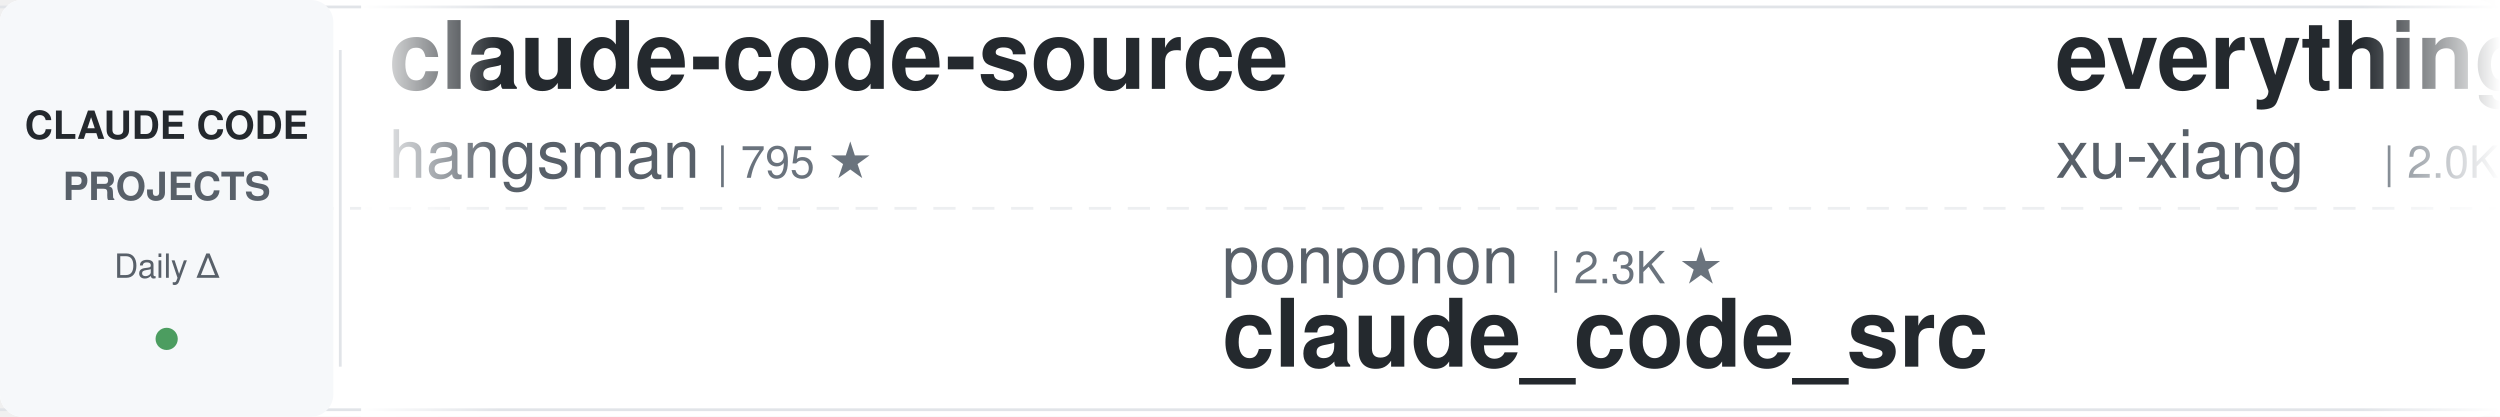
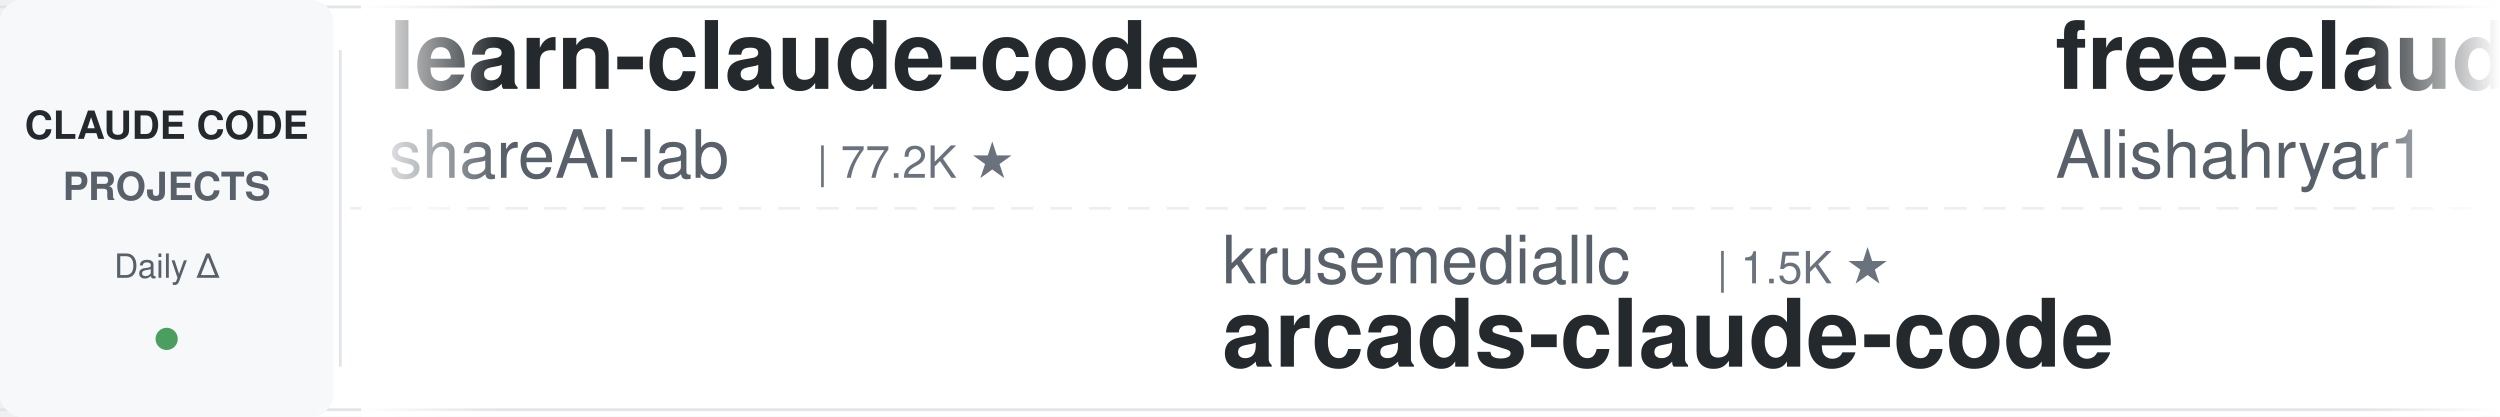
<svg xmlns="http://www.w3.org/2000/svg" width="900" height="150">
  <defs>
    <linearGradient id="leftFade" x1="0%" y1="0%" x2="100%" y2="0%">
      <stop offset="0%" style="stop-color:#ffffff;stop-opacity:1" />
      <stop offset="100%" style="stop-color:#ffffff;stop-opacity:0" />
    </linearGradient>
    <linearGradient id="rightFade" x1="0%" y1="0%" x2="100%" y2="0%">
      <stop offset="0%" style="stop-color:#ffffff;stop-opacity:0" />
      <stop offset="100%" style="stop-color:#ffffff;stop-opacity:1" />
    </linearGradient>
  </defs>
  <rect width="900" height="150" fill="#ffffff" rx="8" />
  <rect x="0" y="2" width="900" height="1" fill="#e1e4e8" />
  <rect x="0" y="147" width="900" height="1" fill="#e1e4e8" />
  <line x1="0" y1="75" x2="900" y2="75" stroke="#e1e4e8" stroke-width="1" stroke-dasharray="8 6" opacity="0.6" />
  <rect x="0" y="0" width="120" height="150" fill="#f6f8fa" rx="8" />
  <text x="60" y="50" font-family="-apple-system, BlinkMacSystemFont, 'Segoe UI', Helvetica, Arial, sans-serif" font-size="14" font-weight="600" fill="#24292e" text-anchor="middle">CLAUDE CODE</text>
  <text x="60" y="72" font-family="-apple-system, BlinkMacSystemFont, 'Segoe UI', Helvetica, Arial, sans-serif" font-size="14" font-weight="600" fill="#586069" text-anchor="middle">PROJECTS</text>
  <text x="60" y="100" font-family="-apple-system, BlinkMacSystemFont, 'Segoe UI', Helvetica, Arial, sans-serif" font-size="12" font-weight="500" fill="#586069" text-anchor="middle">Daily Δ</text>
  <circle cx="60" cy="122" r="4" fill="#22863a" opacity="0.8" />
  <rect x="122" y="18" width="1" height="114" fill="#e1e4e8" />
  <clipPath id="tickerClip">
    <rect x="130" y="0" width="770" height="150" />
  </clipPath>
  <g clip-path="url(#tickerClip)">
    <g id="tickerItems">
      <animateTransform attributeName="transform" attributeType="XML" type="translate" from="0 0" to="-3000 0" dur="54s" repeatCount="indefinite" />
      <g transform="translate(0, 0)">
-         <text x="140" y="32" font-family="-apple-system, BlinkMacSystemFont, 'Segoe UI', Helvetica, Arial, sans-serif" font-size="34" font-weight="600" fill="#24292e">claude-code-source</text>
-         <text x="140" y="64" font-family="-apple-system, BlinkMacSystemFont, 'Segoe UI', Helvetica, Arial, sans-serif" font-size="24" font-weight="400" fill="#586069">hangsman</text>
-         <text x="258" y="64" font-family="-apple-system, BlinkMacSystemFont, 'Segoe UI', Helvetica, Arial, sans-serif" font-size="16" font-weight="500" fill="#6a737d">| 795 ★</text>
+         <text x="140" y="32" font-family="-apple-system, BlinkMacSystemFont, 'Segoe UI', Helvetica, Arial, sans-serif" font-size="34" font-weight="600" fill="#24292e">learn-claude-code</text>
+         <text x="140" y="64" font-family="-apple-system, BlinkMacSystemFont, 'Segoe UI', Helvetica, Arial, sans-serif" font-size="24" font-weight="400" fill="#586069">shareAI-lab</text>
+         <text x="294" y="64" font-family="-apple-system, BlinkMacSystemFont, 'Segoe UI', Helvetica, Arial, sans-serif" font-size="16" font-weight="500" fill="#6a737d">| 77.2K ★</text>
      </g>
      <g transform="translate(300, 0)">
-         <text x="140" y="102" font-family="-apple-system, BlinkMacSystemFont, 'Segoe UI', Helvetica, Arial, sans-serif" font-size="24" font-weight="400" fill="#586069">ponponon</text>
-         <text x="258" y="102" font-family="-apple-system, BlinkMacSystemFont, 'Segoe UI', Helvetica, Arial, sans-serif" font-size="16" font-weight="500" fill="#6a737d">| 2.3K ★</text>
-         <text x="140" y="132" font-family="-apple-system, BlinkMacSystemFont, 'Segoe UI', Helvetica, Arial, sans-serif" font-size="34" font-weight="600" fill="#24292e">claude_code_src</text>
+         <text x="140" y="102" font-family="-apple-system, BlinkMacSystemFont, 'Segoe UI', Helvetica, Arial, sans-serif" font-size="24" font-weight="400" fill="#586069">krusemediallc</text>
+         <text x="318" y="102" font-family="-apple-system, BlinkMacSystemFont, 'Segoe UI', Helvetica, Arial, sans-serif" font-size="16" font-weight="500" fill="#6a737d">| 1.5K ★</text>
+         <text x="140" y="132" font-family="-apple-system, BlinkMacSystemFont, 'Segoe UI', Helvetica, Arial, sans-serif" font-size="34" font-weight="600" fill="#24292e">arcads-claude-code</text>
      </g>
      <g transform="translate(600, 0)">
-         <text x="140" y="32" font-family="-apple-system, BlinkMacSystemFont, 'Segoe UI', Helvetica, Arial, sans-serif" font-size="34" font-weight="600" fill="#24292e">everything-claude-code-z...</text>
-         <text x="140" y="64" font-family="-apple-system, BlinkMacSystemFont, 'Segoe UI', Helvetica, Arial, sans-serif" font-size="24" font-weight="400" fill="#586069">xu-xiang</text>
-         <text x="258" y="64" font-family="-apple-system, BlinkMacSystemFont, 'Segoe UI', Helvetica, Arial, sans-serif" font-size="16" font-weight="500" fill="#6a737d">| 2.0K ★</text>
+         <text x="140" y="32" font-family="-apple-system, BlinkMacSystemFont, 'Segoe UI', Helvetica, Arial, sans-serif" font-size="34" font-weight="600" fill="#24292e">free-claude-code</text>
+         <text x="140" y="64" font-family="-apple-system, BlinkMacSystemFont, 'Segoe UI', Helvetica, Arial, sans-serif" font-size="24" font-weight="400" fill="#586069">Alishahryar1</text>
+         <text x="306" y="64" font-family="-apple-system, BlinkMacSystemFont, 'Segoe UI', Helvetica, Arial, sans-serif" font-size="16" font-weight="500" fill="#6a737d">| 55.5K ★</text>
      </g>
      <g transform="translate(900, 0)">
-         <text x="140" y="102" font-family="-apple-system, BlinkMacSystemFont, 'Segoe UI', Helvetica, Arial, sans-serif" font-size="24" font-weight="400" fill="#586069">jqueryscript</text>
-         <text x="306" y="102" font-family="-apple-system, BlinkMacSystemFont, 'Segoe UI', Helvetica, Arial, sans-serif" font-size="16" font-weight="500" fill="#6a737d">| 517 ★</text>
-         <text x="140" y="132" font-family="-apple-system, BlinkMacSystemFont, 'Segoe UI', Helvetica, Arial, sans-serif" font-size="34" font-weight="600" fill="#24292e">awesome-claude-code</text>
+         <text x="140" y="102" font-family="-apple-system, BlinkMacSystemFont, 'Segoe UI', Helvetica, Arial, sans-serif" font-size="24" font-weight="400" fill="#586069">anthropics</text>
+         <text x="282" y="102" font-family="-apple-system, BlinkMacSystemFont, 'Segoe UI', Helvetica, Arial, sans-serif" font-size="16" font-weight="500" fill="#6a737d">| 985 ★</text>
+         <text x="140" y="132" font-family="-apple-system, BlinkMacSystemFont, 'Segoe UI', Helvetica, Arial, sans-serif" font-size="34" font-weight="600" fill="#24292e">claude-code-base-action</text>
      </g>
      <g transform="translate(1200, 0)">
-         <text x="140" y="32" font-family="-apple-system, BlinkMacSystemFont, 'Segoe UI', Helvetica, Arial, sans-serif" font-size="34" font-weight="600" fill="#24292e">claude-code-ultimate-gui...</text>
-         <text x="140" y="64" font-family="-apple-system, BlinkMacSystemFont, 'Segoe UI', Helvetica, Arial, sans-serif" font-size="24" font-weight="400" fill="#586069">FlorianBruniaux</text>
-         <text x="342" y="64" font-family="-apple-system, BlinkMacSystemFont, 'Segoe UI', Helvetica, Arial, sans-serif" font-size="16" font-weight="500" fill="#6a737d">| 6.0K ★</text>
+         <text x="140" y="32" font-family="-apple-system, BlinkMacSystemFont, 'Segoe UI', Helvetica, Arial, sans-serif" font-size="34" font-weight="600" fill="#24292e">my-claude-code-setup</text>
+         <text x="140" y="64" font-family="-apple-system, BlinkMacSystemFont, 'Segoe UI', Helvetica, Arial, sans-serif" font-size="24" font-weight="400" fill="#586069">centminmod</text>
+         <text x="282" y="64" font-family="-apple-system, BlinkMacSystemFont, 'Segoe UI', Helvetica, Arial, sans-serif" font-size="16" font-weight="500" fill="#6a737d">| 2.6K ★</text>
      </g>
      <g transform="translate(1500, 0)">
-         <text x="140" y="102" font-family="-apple-system, BlinkMacSystemFont, 'Segoe UI', Helvetica, Arial, sans-serif" font-size="24" font-weight="400" fill="#586069">AICoderTudou</text>
-         <text x="306" y="102" font-family="-apple-system, BlinkMacSystemFont, 'Segoe UI', Helvetica, Arial, sans-serif" font-size="16" font-weight="500" fill="#6a737d">| 494 ★</text>
-         <text x="140" y="132" font-family="-apple-system, BlinkMacSystemFont, 'Segoe UI', Helvetica, Arial, sans-serif" font-size="34" font-weight="600" fill="#24292e">claude-code-tudou</text>
+         <text x="140" y="102" font-family="-apple-system, BlinkMacSystemFont, 'Segoe UI', Helvetica, Arial, sans-serif" font-size="24" font-weight="400" fill="#586069">ChrisWiles</text>
+         <text x="282" y="102" font-family="-apple-system, BlinkMacSystemFont, 'Segoe UI', Helvetica, Arial, sans-serif" font-size="16" font-weight="500" fill="#6a737d">| 6.1K ★</text>
+         <text x="140" y="132" font-family="-apple-system, BlinkMacSystemFont, 'Segoe UI', Helvetica, Arial, sans-serif" font-size="34" font-weight="600" fill="#24292e">claude-code-showcase</text>
      </g>
      <g transform="translate(1800, 0)">
-         <text x="140" y="32" font-family="-apple-system, BlinkMacSystemFont, 'Segoe UI', Helvetica, Arial, sans-serif" font-size="34" font-weight="600" fill="#24292e">claude-code-best-practic...</text>
-         <text x="140" y="64" font-family="-apple-system, BlinkMacSystemFont, 'Segoe UI', Helvetica, Arial, sans-serif" font-size="24" font-weight="400" fill="#586069">shanraisshan</text>
-         <text x="306" y="64" font-family="-apple-system, BlinkMacSystemFont, 'Segoe UI', Helvetica, Arial, sans-serif" font-size="16" font-weight="500" fill="#6a737d">| 66.1K ★</text>
+         <text x="140" y="32" font-family="-apple-system, BlinkMacSystemFont, 'Segoe UI', Helvetica, Arial, sans-serif" font-size="34" font-weight="600" fill="#24292e">how-claude-code-works</text>
+         <text x="140" y="64" font-family="-apple-system, BlinkMacSystemFont, 'Segoe UI', Helvetica, Arial, sans-serif" font-size="24" font-weight="400" fill="#586069">Windy3f3f3f3f</text>
+         <text x="318" y="64" font-family="-apple-system, BlinkMacSystemFont, 'Segoe UI', Helvetica, Arial, sans-serif" font-size="16" font-weight="500" fill="#6a737d">| 3.7K ★</text>
      </g>
      <g transform="translate(2100, 0)">
-         <text x="140" y="102" font-family="-apple-system, BlinkMacSystemFont, 'Segoe UI', Helvetica, Arial, sans-serif" font-size="24" font-weight="400" fill="#586069">diet103</text>
-         <text x="246" y="102" font-family="-apple-system, BlinkMacSystemFont, 'Segoe UI', Helvetica, Arial, sans-serif" font-size="16" font-weight="500" fill="#6a737d">| 10.0K ★</text>
-         <text x="140" y="132" font-family="-apple-system, BlinkMacSystemFont, 'Segoe UI', Helvetica, Arial, sans-serif" font-size="34" font-weight="600" fill="#24292e">claude-code-infrastructu...</text>
+         <text x="140" y="102" font-family="-apple-system, BlinkMacSystemFont, 'Segoe UI', Helvetica, Arial, sans-serif" font-size="24" font-weight="400" fill="#586069">Windy3f3f3f3f</text>
+         <text x="318" y="102" font-family="-apple-system, BlinkMacSystemFont, 'Segoe UI', Helvetica, Arial, sans-serif" font-size="16" font-weight="500" fill="#6a737d">| 2.7K ★</text>
+         <text x="140" y="132" font-family="-apple-system, BlinkMacSystemFont, 'Segoe UI', Helvetica, Arial, sans-serif" font-size="34" font-weight="600" fill="#24292e">claude-code-from-scratch</text>
      </g>
      <g transform="translate(2400, 0)">
-         <text x="140" y="32" font-family="-apple-system, BlinkMacSystemFont, 'Segoe UI', Helvetica, Arial, sans-serif" font-size="34" font-weight="600" fill="#24292e">pi-vs-claude-code</text>
-         <text x="140" y="64" font-family="-apple-system, BlinkMacSystemFont, 'Segoe UI', Helvetica, Arial, sans-serif" font-size="24" font-weight="400" fill="#586069">disler</text>
-         <text x="234" y="64" font-family="-apple-system, BlinkMacSystemFont, 'Segoe UI', Helvetica, Arial, sans-serif" font-size="16" font-weight="500" fill="#6a737d">| 1.7K ★</text>
+         <text x="140" y="32" font-family="-apple-system, BlinkMacSystemFont, 'Segoe UI', Helvetica, Arial, sans-serif" font-size="34" font-weight="600" fill="#24292e">awesome-claude-code-plug...</text>
+         <text x="140" y="64" font-family="-apple-system, BlinkMacSystemFont, 'Segoe UI', Helvetica, Arial, sans-serif" font-size="24" font-weight="400" fill="#586069">ccplugins</text>
+         <text x="270" y="64" font-family="-apple-system, BlinkMacSystemFont, 'Segoe UI', Helvetica, Arial, sans-serif" font-size="16" font-weight="500" fill="#6a737d">| 947 ★</text>
      </g>
      <g transform="translate(2700, 0)">
-         <text x="140" y="102" font-family="-apple-system, BlinkMacSystemFont, 'Segoe UI', Helvetica, Arial, sans-serif" font-size="24" font-weight="400" fill="#586069">LING71671</text>
-         <text x="270" y="102" font-family="-apple-system, BlinkMacSystemFont, 'Segoe UI', Helvetica, Arial, sans-serif" font-size="16" font-weight="500" fill="#6a737d">| 955 ★</text>
-         <text x="140" y="132" font-family="-apple-system, BlinkMacSystemFont, 'Segoe UI', Helvetica, Arial, sans-serif" font-size="34" font-weight="600" fill="#24292e">Open-ClaudeCode</text>
+         <text x="140" y="102" font-family="-apple-system, BlinkMacSystemFont, 'Segoe UI', Helvetica, Arial, sans-serif" font-size="24" font-weight="400" fill="#586069">disler</text>
+         <text x="234" y="102" font-family="-apple-system, BlinkMacSystemFont, 'Segoe UI', Helvetica, Arial, sans-serif" font-size="16" font-weight="500" fill="#6a737d">| 3.9K ★</text>
+         <text x="140" y="132" font-family="-apple-system, BlinkMacSystemFont, 'Segoe UI', Helvetica, Arial, sans-serif" font-size="34" font-weight="600" fill="#24292e">claude-code-hooks-master...</text>
      </g>
      <g transform="translate(3000, 0)">
-         <text x="140" y="32" font-family="-apple-system, BlinkMacSystemFont, 'Segoe UI', Helvetica, Arial, sans-serif" font-size="34" font-weight="600" fill="#24292e">claude-code-source</text>
-         <text x="140" y="64" font-family="-apple-system, BlinkMacSystemFont, 'Segoe UI', Helvetica, Arial, sans-serif" font-size="24" font-weight="400" fill="#586069">hangsman</text>
-         <text x="258" y="64" font-family="-apple-system, BlinkMacSystemFont, 'Segoe UI', Helvetica, Arial, sans-serif" font-size="16" font-weight="500" fill="#6a737d">| 795 ★</text>
+         <text x="140" y="32" font-family="-apple-system, BlinkMacSystemFont, 'Segoe UI', Helvetica, Arial, sans-serif" font-size="34" font-weight="600" fill="#24292e">learn-claude-code</text>
+         <text x="140" y="64" font-family="-apple-system, BlinkMacSystemFont, 'Segoe UI', Helvetica, Arial, sans-serif" font-size="24" font-weight="400" fill="#586069">shareAI-lab</text>
+         <text x="294" y="64" font-family="-apple-system, BlinkMacSystemFont, 'Segoe UI', Helvetica, Arial, sans-serif" font-size="16" font-weight="500" fill="#6a737d">| 77.2K ★</text>
      </g>
      <g transform="translate(3300, 0)">
-         <text x="140" y="102" font-family="-apple-system, BlinkMacSystemFont, 'Segoe UI', Helvetica, Arial, sans-serif" font-size="24" font-weight="400" fill="#586069">ponponon</text>
-         <text x="258" y="102" font-family="-apple-system, BlinkMacSystemFont, 'Segoe UI', Helvetica, Arial, sans-serif" font-size="16" font-weight="500" fill="#6a737d">| 2.3K ★</text>
-         <text x="140" y="132" font-family="-apple-system, BlinkMacSystemFont, 'Segoe UI', Helvetica, Arial, sans-serif" font-size="34" font-weight="600" fill="#24292e">claude_code_src</text>
+         <text x="140" y="102" font-family="-apple-system, BlinkMacSystemFont, 'Segoe UI', Helvetica, Arial, sans-serif" font-size="24" font-weight="400" fill="#586069">krusemediallc</text>
+         <text x="318" y="102" font-family="-apple-system, BlinkMacSystemFont, 'Segoe UI', Helvetica, Arial, sans-serif" font-size="16" font-weight="500" fill="#6a737d">| 1.5K ★</text>
+         <text x="140" y="132" font-family="-apple-system, BlinkMacSystemFont, 'Segoe UI', Helvetica, Arial, sans-serif" font-size="34" font-weight="600" fill="#24292e">arcads-claude-code</text>
      </g>
      <g transform="translate(3600, 0)">
-         <text x="140" y="32" font-family="-apple-system, BlinkMacSystemFont, 'Segoe UI', Helvetica, Arial, sans-serif" font-size="34" font-weight="600" fill="#24292e">everything-claude-code-z...</text>
-         <text x="140" y="64" font-family="-apple-system, BlinkMacSystemFont, 'Segoe UI', Helvetica, Arial, sans-serif" font-size="24" font-weight="400" fill="#586069">xu-xiang</text>
-         <text x="258" y="64" font-family="-apple-system, BlinkMacSystemFont, 'Segoe UI', Helvetica, Arial, sans-serif" font-size="16" font-weight="500" fill="#6a737d">| 2.0K ★</text>
+         <text x="140" y="32" font-family="-apple-system, BlinkMacSystemFont, 'Segoe UI', Helvetica, Arial, sans-serif" font-size="34" font-weight="600" fill="#24292e">free-claude-code</text>
+         <text x="140" y="64" font-family="-apple-system, BlinkMacSystemFont, 'Segoe UI', Helvetica, Arial, sans-serif" font-size="24" font-weight="400" fill="#586069">Alishahryar1</text>
+         <text x="306" y="64" font-family="-apple-system, BlinkMacSystemFont, 'Segoe UI', Helvetica, Arial, sans-serif" font-size="16" font-weight="500" fill="#6a737d">| 55.5K ★</text>
      </g>
      <g transform="translate(3900, 0)">
-         <text x="140" y="102" font-family="-apple-system, BlinkMacSystemFont, 'Segoe UI', Helvetica, Arial, sans-serif" font-size="24" font-weight="400" fill="#586069">jqueryscript</text>
-         <text x="306" y="102" font-family="-apple-system, BlinkMacSystemFont, 'Segoe UI', Helvetica, Arial, sans-serif" font-size="16" font-weight="500" fill="#6a737d">| 517 ★</text>
-         <text x="140" y="132" font-family="-apple-system, BlinkMacSystemFont, 'Segoe UI', Helvetica, Arial, sans-serif" font-size="34" font-weight="600" fill="#24292e">awesome-claude-code</text>
+         <text x="140" y="102" font-family="-apple-system, BlinkMacSystemFont, 'Segoe UI', Helvetica, Arial, sans-serif" font-size="24" font-weight="400" fill="#586069">anthropics</text>
+         <text x="282" y="102" font-family="-apple-system, BlinkMacSystemFont, 'Segoe UI', Helvetica, Arial, sans-serif" font-size="16" font-weight="500" fill="#6a737d">| 985 ★</text>
+         <text x="140" y="132" font-family="-apple-system, BlinkMacSystemFont, 'Segoe UI', Helvetica, Arial, sans-serif" font-size="34" font-weight="600" fill="#24292e">claude-code-base-action</text>
      </g>
    </g>
  </g>
  <rect x="130" y="0" width="50" height="150" fill="url(#leftFade)" />
  <rect x="850" y="0" width="50" height="150" fill="url(#rightFade)" />
</svg>
